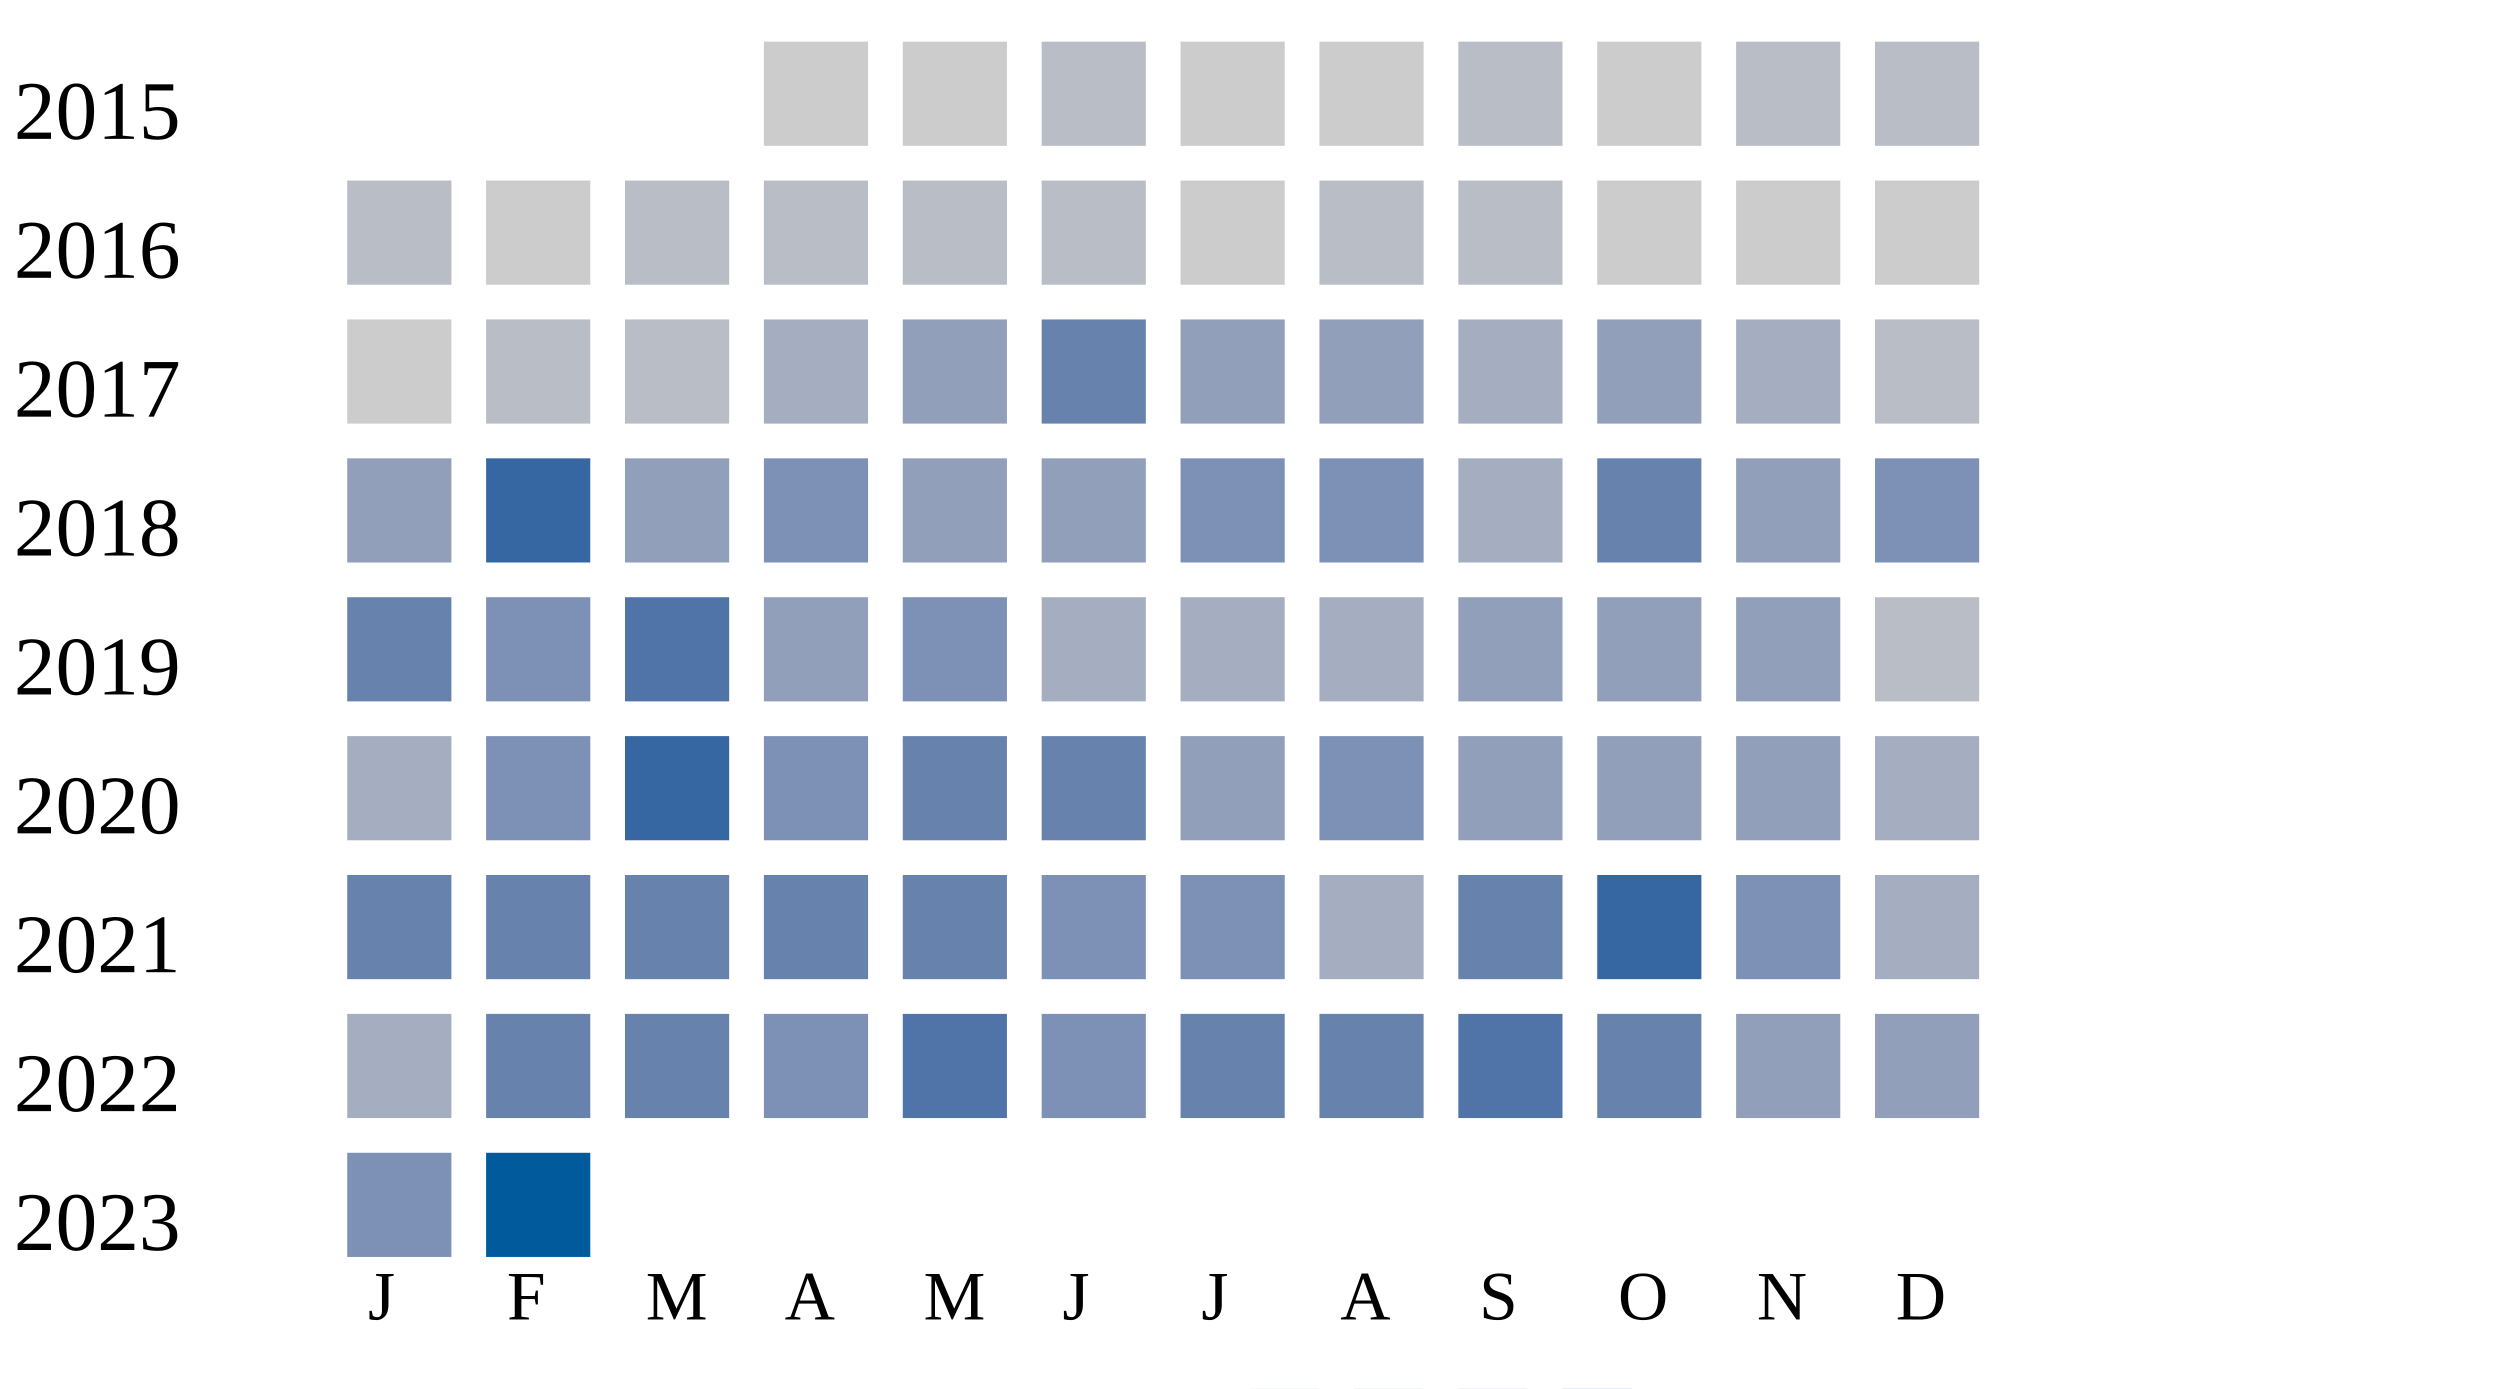
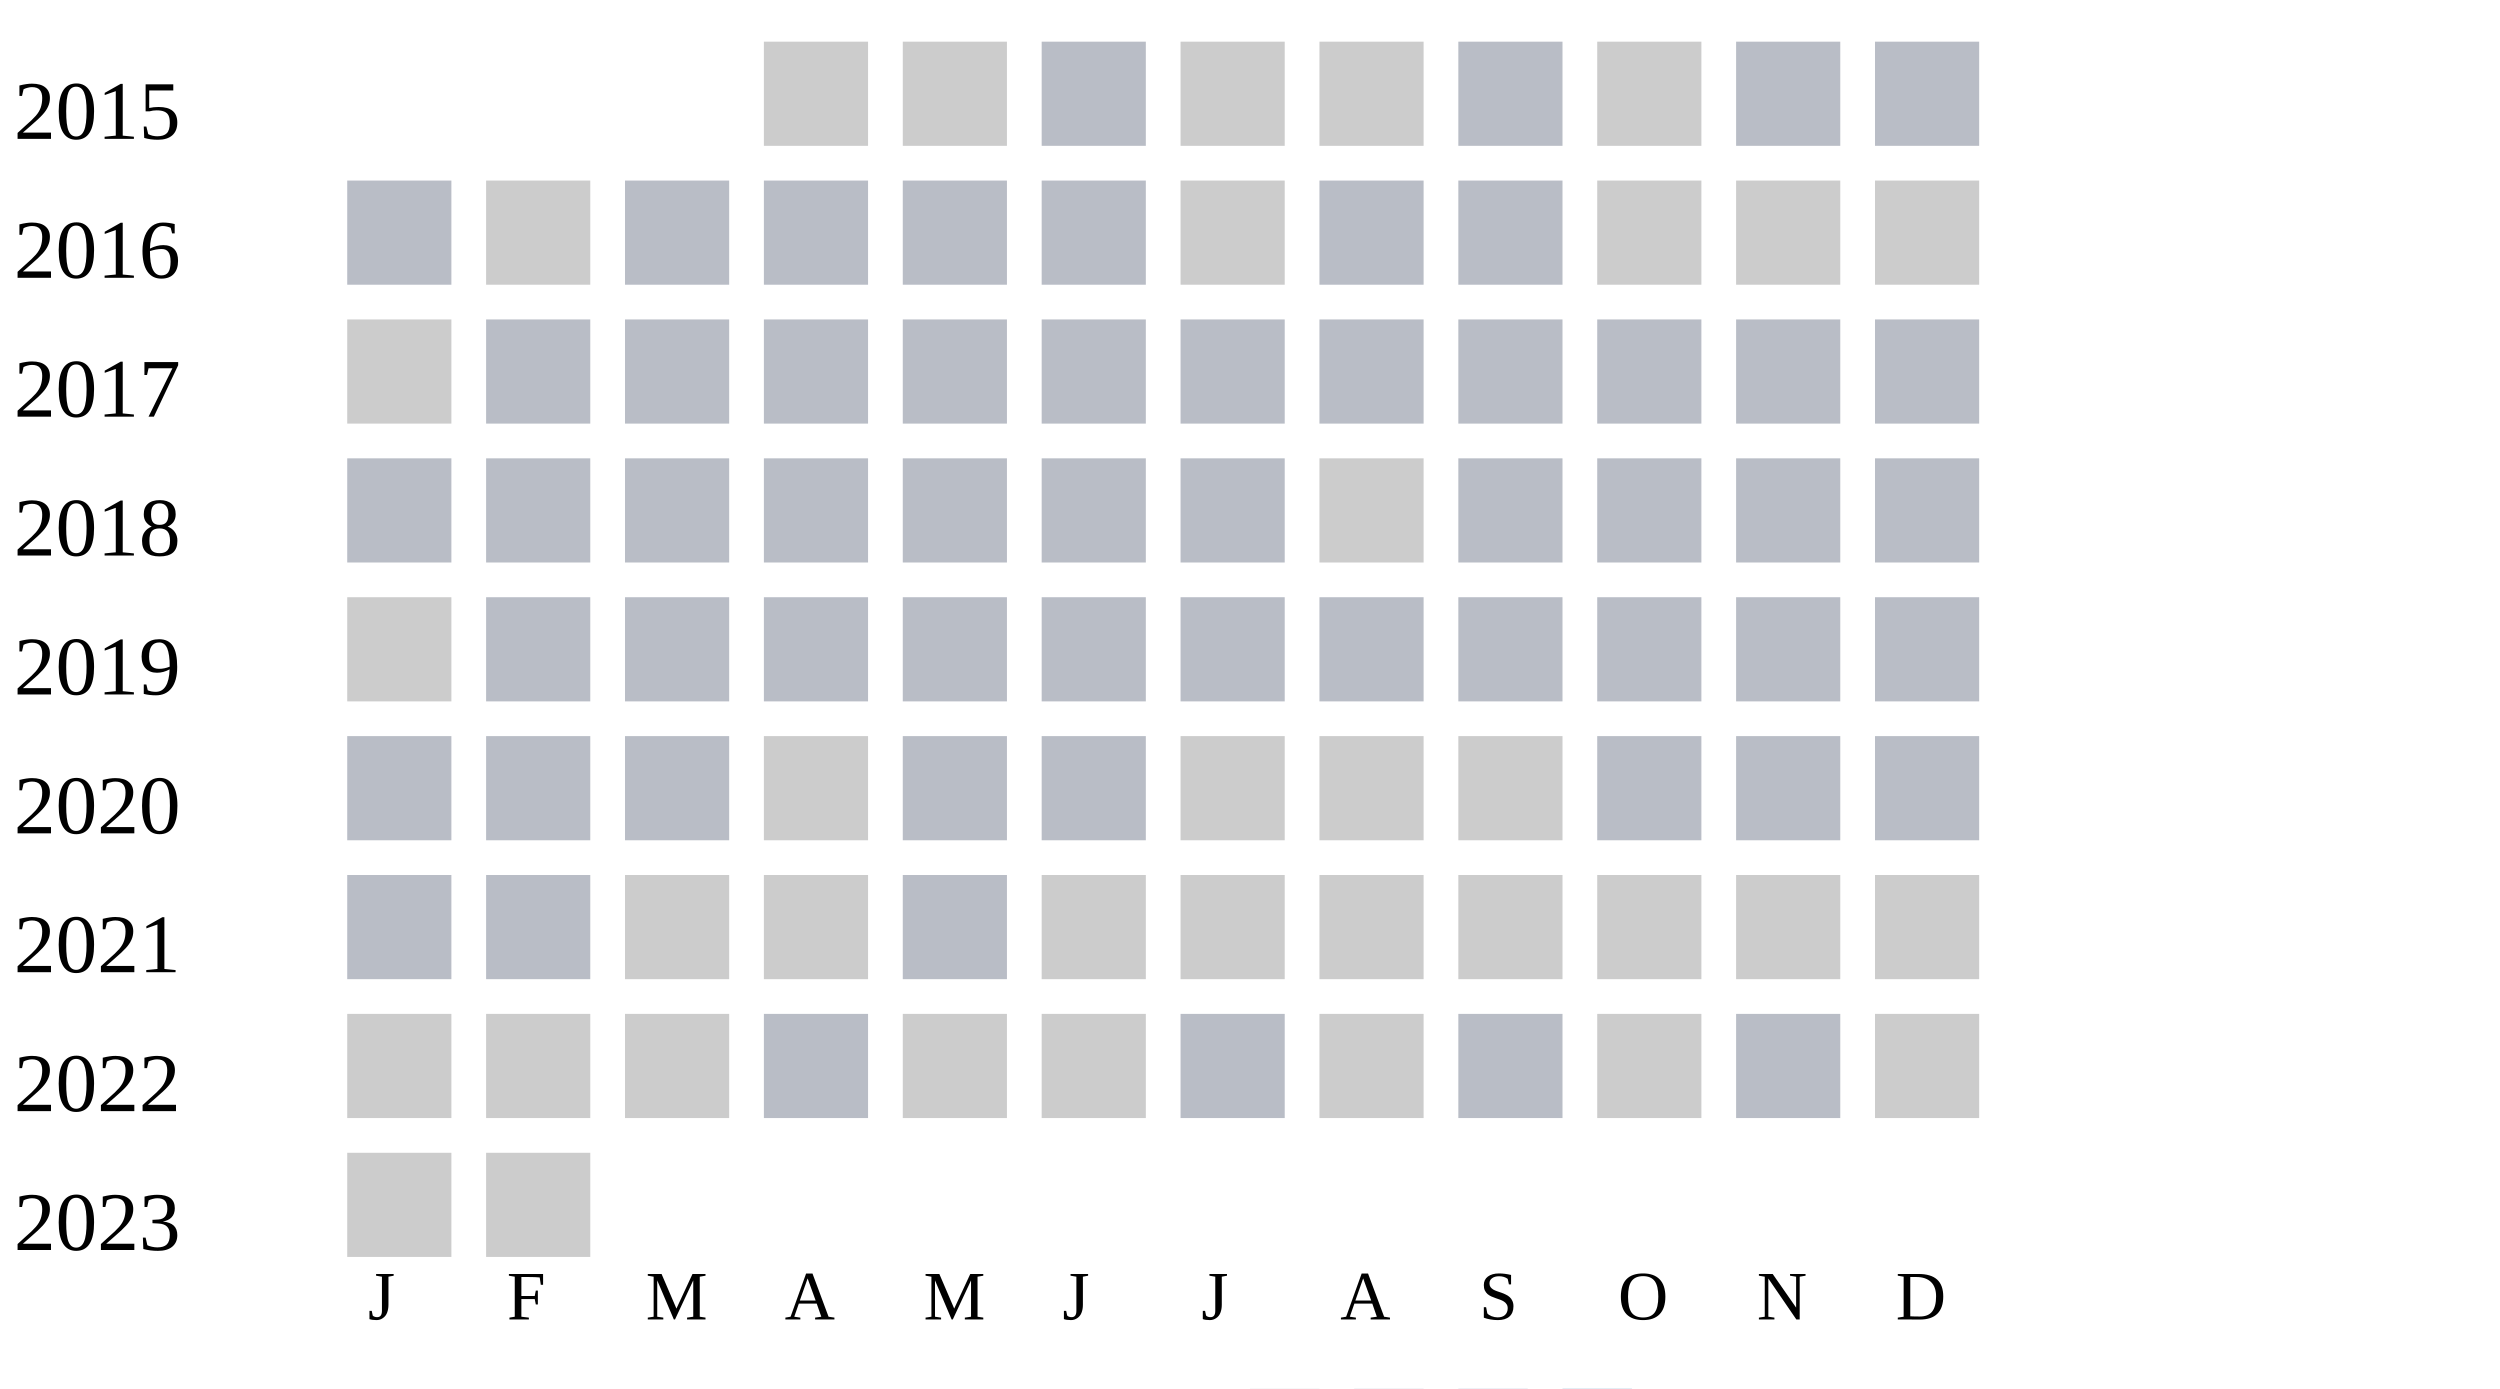
<svg xmlns="http://www.w3.org/2000/svg" width="360" height="200">
  <g transform="translate(0 0)">
    <text x="2" y="20">2015</text>
    <rect x="110" y="6" width="15" height="15" fill="#cccccc" />
    <rect x="130" y="6" width="15" height="15" fill="#cccccc" />
    <rect x="150" y="6" width="15" height="15" fill="#b9bdc6" />
    <rect x="170" y="6" width="15" height="15" fill="#cccccc" />
    <rect x="190" y="6" width="15" height="15" fill="#cccccc" />
    <rect x="210" y="6" width="15" height="15" fill="#b9bdc6" />
    <rect x="230" y="6" width="15" height="15" fill="#cccccc" />
    <rect x="250" y="6" width="15" height="15" fill="#b9bdc6" />
    <rect x="270" y="6" width="15" height="15" fill="#b9bdc6" />
  </g>
  <g transform="translate(0 20)">
    <text x="2" y="20">2016</text>
    <rect x="50" y="6" width="15" height="15" fill="#b9bdc6" />
    <rect x="70" y="6" width="15" height="15" fill="#cccccc" />
    <rect x="90" y="6" width="15" height="15" fill="#b9bdc6" />
    <rect x="110" y="6" width="15" height="15" fill="#b9bdc6" />
    <rect x="130" y="6" width="15" height="15" fill="#b9bdc6" />
    <rect x="150" y="6" width="15" height="15" fill="#b9bdc6" />
    <rect x="170" y="6" width="15" height="15" fill="#cccccc" />
    <rect x="190" y="6" width="15" height="15" fill="#b9bdc6" />
    <rect x="210" y="6" width="15" height="15" fill="#b9bdc6" />
    <rect x="230" y="6" width="15" height="15" fill="#cccccc" />
    <rect x="250" y="6" width="15" height="15" fill="#cccccc" />
    <rect x="270" y="6" width="15" height="15" fill="#cccccc" />
  </g>
  <g transform="translate(0 40)">
    <text x="2" y="20">2017</text>
    <rect x="50" y="6" width="15" height="15" fill="#cccccc" />
    <rect x="70" y="6" width="15" height="15" fill="#b9bdc6" />
    <rect x="90" y="6" width="15" height="15" fill="#b9bdc6" />
-     <rect x="110" y="6" width="15" height="15" fill="#a5aec0" />
-     <rect x="130" y="6" width="15" height="15" fill="#919fba" />
-     <rect x="150" y="6" width="15" height="15" fill="#6882ae" />
-     <rect x="170" y="6" width="15" height="15" fill="#919fba" />
-     <rect x="190" y="6" width="15" height="15" fill="#919fba" />
-     <rect x="210" y="6" width="15" height="15" fill="#a5aec0" />
-     <rect x="230" y="6" width="15" height="15" fill="#919fba" />
-     <rect x="250" y="6" width="15" height="15" fill="#a5aec0" />
+     <rect x="110" y="6" width="15" height="15" fill="#b9bdc6" />
+     <rect x="130" y="6" width="15" height="15" fill="#b9bdc6" />
+     <rect x="150" y="6" width="15" height="15" fill="#b9bdc6" />
+     <rect x="170" y="6" width="15" height="15" fill="#b9bdc6" />
+     <rect x="190" y="6" width="15" height="15" fill="#b9bdc6" />
+     <rect x="210" y="6" width="15" height="15" fill="#b9bdc6" />
+     <rect x="230" y="6" width="15" height="15" fill="#b9bdc6" />
+     <rect x="250" y="6" width="15" height="15" fill="#b9bdc6" />
    <rect x="270" y="6" width="15" height="15" fill="#b9bdc6" />
  </g>
  <g transform="translate(0 60)">
    <text x="2" y="20">2018</text>
-     <rect x="50" y="6" width="15" height="15" fill="#919fba" />
-     <rect x="70" y="6" width="15" height="15" fill="#3667a2" />
-     <rect x="90" y="6" width="15" height="15" fill="#919fba" />
-     <rect x="110" y="6" width="15" height="15" fill="#7d90b5" />
-     <rect x="130" y="6" width="15" height="15" fill="#919fba" />
-     <rect x="150" y="6" width="15" height="15" fill="#919fba" />
-     <rect x="170" y="6" width="15" height="15" fill="#7d90b5" />
-     <rect x="190" y="6" width="15" height="15" fill="#7d90b5" />
-     <rect x="210" y="6" width="15" height="15" fill="#a5aec0" />
-     <rect x="230" y="6" width="15" height="15" fill="#6882ae" />
-     <rect x="250" y="6" width="15" height="15" fill="#919fba" />
-     <rect x="270" y="6" width="15" height="15" fill="#7d90b5" />
+     <rect x="50" y="6" width="15" height="15" fill="#b9bdc6" />
+     <rect x="70" y="6" width="15" height="15" fill="#b9bdc6" />
+     <rect x="90" y="6" width="15" height="15" fill="#b9bdc6" />
+     <rect x="110" y="6" width="15" height="15" fill="#b9bdc6" />
+     <rect x="130" y="6" width="15" height="15" fill="#b9bdc6" />
+     <rect x="150" y="6" width="15" height="15" fill="#b9bdc6" />
+     <rect x="170" y="6" width="15" height="15" fill="#b9bdc6" />
+     <rect x="190" y="6" width="15" height="15" fill="#cccccc" />
+     <rect x="210" y="6" width="15" height="15" fill="#b9bdc6" />
+     <rect x="230" y="6" width="15" height="15" fill="#b9bdc6" />
+     <rect x="250" y="6" width="15" height="15" fill="#b9bdc6" />
+     <rect x="270" y="6" width="15" height="15" fill="#b9bdc6" />
  </g>
  <g transform="translate(0 80)">
    <text x="2" y="20">2019</text>
-     <rect x="50" y="6" width="15" height="15" fill="#6882ae" />
-     <rect x="70" y="6" width="15" height="15" fill="#7d90b5" />
-     <rect x="90" y="6" width="15" height="15" fill="#5174a8" />
-     <rect x="110" y="6" width="15" height="15" fill="#919fba" />
-     <rect x="130" y="6" width="15" height="15" fill="#7d90b5" />
-     <rect x="150" y="6" width="15" height="15" fill="#a5aec0" />
-     <rect x="170" y="6" width="15" height="15" fill="#a5aec0" />
-     <rect x="190" y="6" width="15" height="15" fill="#a5aec0" />
-     <rect x="210" y="6" width="15" height="15" fill="#919fba" />
-     <rect x="230" y="6" width="15" height="15" fill="#919fba" />
-     <rect x="250" y="6" width="15" height="15" fill="#919fba" />
+     <rect x="50" y="6" width="15" height="15" fill="#cccccc" />
+     <rect x="70" y="6" width="15" height="15" fill="#b9bdc6" />
+     <rect x="90" y="6" width="15" height="15" fill="#b9bdc6" />
+     <rect x="110" y="6" width="15" height="15" fill="#b9bdc6" />
+     <rect x="130" y="6" width="15" height="15" fill="#b9bdc6" />
+     <rect x="150" y="6" width="15" height="15" fill="#b9bdc6" />
+     <rect x="170" y="6" width="15" height="15" fill="#b9bdc6" />
+     <rect x="190" y="6" width="15" height="15" fill="#b9bdc6" />
+     <rect x="210" y="6" width="15" height="15" fill="#b9bdc6" />
+     <rect x="230" y="6" width="15" height="15" fill="#b9bdc6" />
+     <rect x="250" y="6" width="15" height="15" fill="#b9bdc6" />
    <rect x="270" y="6" width="15" height="15" fill="#b9bdc6" />
  </g>
  <g transform="translate(0 100)">
    <text x="2" y="20">2020</text>
-     <rect x="50" y="6" width="15" height="15" fill="#a5aec0" />
-     <rect x="70" y="6" width="15" height="15" fill="#7d90b5" />
-     <rect x="90" y="6" width="15" height="15" fill="#3667a2" />
-     <rect x="110" y="6" width="15" height="15" fill="#7d90b5" />
-     <rect x="130" y="6" width="15" height="15" fill="#6882ae" />
-     <rect x="150" y="6" width="15" height="15" fill="#6882ae" />
-     <rect x="170" y="6" width="15" height="15" fill="#919fba" />
-     <rect x="190" y="6" width="15" height="15" fill="#7d90b5" />
-     <rect x="210" y="6" width="15" height="15" fill="#919fba" />
-     <rect x="230" y="6" width="15" height="15" fill="#919fba" />
-     <rect x="250" y="6" width="15" height="15" fill="#919fba" />
-     <rect x="270" y="6" width="15" height="15" fill="#a5aec0" />
+     <rect x="50" y="6" width="15" height="15" fill="#b9bdc6" />
+     <rect x="70" y="6" width="15" height="15" fill="#b9bdc6" />
+     <rect x="90" y="6" width="15" height="15" fill="#b9bdc6" />
+     <rect x="110" y="6" width="15" height="15" fill="#cccccc" />
+     <rect x="130" y="6" width="15" height="15" fill="#b9bdc6" />
+     <rect x="150" y="6" width="15" height="15" fill="#b9bdc6" />
+     <rect x="170" y="6" width="15" height="15" fill="#cccccc" />
+     <rect x="190" y="6" width="15" height="15" fill="#cccccc" />
+     <rect x="210" y="6" width="15" height="15" fill="#cccccc" />
+     <rect x="230" y="6" width="15" height="15" fill="#b9bdc6" />
+     <rect x="250" y="6" width="15" height="15" fill="#b9bdc6" />
+     <rect x="270" y="6" width="15" height="15" fill="#b9bdc6" />
  </g>
  <g transform="translate(0 120)">
    <text x="2" y="20">2021</text>
-     <rect x="50" y="6" width="15" height="15" fill="#6882ae" />
-     <rect x="70" y="6" width="15" height="15" fill="#6882ae" />
-     <rect x="90" y="6" width="15" height="15" fill="#6882ae" />
-     <rect x="110" y="6" width="15" height="15" fill="#6882ae" />
-     <rect x="130" y="6" width="15" height="15" fill="#6882ae" />
-     <rect x="150" y="6" width="15" height="15" fill="#7d90b5" />
-     <rect x="170" y="6" width="15" height="15" fill="#7d90b5" />
-     <rect x="190" y="6" width="15" height="15" fill="#a5aec0" />
-     <rect x="210" y="6" width="15" height="15" fill="#6882ae" />
-     <rect x="230" y="6" width="15" height="15" fill="#3667a2" />
-     <rect x="250" y="6" width="15" height="15" fill="#7d90b5" />
-     <rect x="270" y="6" width="15" height="15" fill="#a5aec0" />
+     <rect x="50" y="6" width="15" height="15" fill="#b9bdc6" />
+     <rect x="70" y="6" width="15" height="15" fill="#b9bdc6" />
+     <rect x="90" y="6" width="15" height="15" fill="#cccccc" />
+     <rect x="110" y="6" width="15" height="15" fill="#cccccc" />
+     <rect x="130" y="6" width="15" height="15" fill="#b9bdc6" />
+     <rect x="150" y="6" width="15" height="15" fill="#cccccc" />
+     <rect x="170" y="6" width="15" height="15" fill="#cccccc" />
+     <rect x="190" y="6" width="15" height="15" fill="#cccccc" />
+     <rect x="210" y="6" width="15" height="15" fill="#cccccc" />
+     <rect x="230" y="6" width="15" height="15" fill="#cccccc" />
+     <rect x="250" y="6" width="15" height="15" fill="#cccccc" />
+     <rect x="270" y="6" width="15" height="15" fill="#cccccc" />
  </g>
  <g transform="translate(0 140)">
    <text x="2" y="20">2022</text>
-     <rect x="50" y="6" width="15" height="15" fill="#a5aec0" />
-     <rect x="70" y="6" width="15" height="15" fill="#6882ae" />
-     <rect x="90" y="6" width="15" height="15" fill="#6882ae" />
-     <rect x="110" y="6" width="15" height="15" fill="#7d90b5" />
-     <rect x="130" y="6" width="15" height="15" fill="#5174a8" />
-     <rect x="150" y="6" width="15" height="15" fill="#7d90b5" />
-     <rect x="170" y="6" width="15" height="15" fill="#6882ae" />
-     <rect x="190" y="6" width="15" height="15" fill="#6882ae" />
-     <rect x="210" y="6" width="15" height="15" fill="#5174a8" />
-     <rect x="230" y="6" width="15" height="15" fill="#6882ae" />
-     <rect x="250" y="6" width="15" height="15" fill="#919fba" />
-     <rect x="270" y="6" width="15" height="15" fill="#919fba" />
+     <rect x="50" y="6" width="15" height="15" fill="#cccccc" />
+     <rect x="70" y="6" width="15" height="15" fill="#cccccc" />
+     <rect x="90" y="6" width="15" height="15" fill="#cccccc" />
+     <rect x="110" y="6" width="15" height="15" fill="#b9bdc6" />
+     <rect x="130" y="6" width="15" height="15" fill="#cccccc" />
+     <rect x="150" y="6" width="15" height="15" fill="#cccccc" />
+     <rect x="170" y="6" width="15" height="15" fill="#b9bdc6" />
+     <rect x="190" y="6" width="15" height="15" fill="#cccccc" />
+     <rect x="210" y="6" width="15" height="15" fill="#b9bdc6" />
+     <rect x="230" y="6" width="15" height="15" fill="#cccccc" />
+     <rect x="250" y="6" width="15" height="15" fill="#b9bdc6" />
+     <rect x="270" y="6" width="15" height="15" fill="#cccccc" />
  </g>
  <g transform="translate(0 160)">
    <text x="2" y="20">2023</text>
-     <rect x="50" y="6" width="15" height="15" fill="#7d90b5" />
-     <rect x="70" y="6" width="15" height="15" fill="#005a9c" />
+     <rect x="50" y="6" width="15" height="15" fill="#cccccc" />
+     <rect x="70" y="6" width="15" height="15" fill="#cccccc" />
  </g>
  <text style="font-size: 10px; text-align: center" x="53" y="190">J</text>
  <text style="font-size: 10px; text-align: center" x="73" y="190">F</text>
  <text style="font-size: 10px; text-align: center" x="93" y="190">M</text>
  <text style="font-size: 10px; text-align: center" x="113" y="190">A</text>
  <text style="font-size: 10px; text-align: center" x="133" y="190">M</text>
  <text style="font-size: 10px; text-align: center" x="153" y="190">J</text>
  <text style="font-size: 10px; text-align: center" x="173" y="190">J</text>
  <text style="font-size: 10px; text-align: center" x="193" y="190">A</text>
  <text style="font-size: 10px; text-align: center" x="213" y="190">S</text>
  <text style="font-size: 10px; text-align: center" x="233" y="190">O</text>
  <text style="font-size: 10px; text-align: center" x="253" y="190">N</text>
  <text style="font-size: 10px; text-align: center" x="273" y="190">D</text>
  <text style="font-size: 10px;" x="155" y="209">Less</text>
  <rect fill="#b9bdc6" width="10" height="10" x="180" y="200" />
  <rect fill="#919fba" width="10" height="10" x="195" y="200" />
  <rect fill="#6882ae" width="10" height="10" x="210" y="200" />
  <rect fill="#005a9c" width="10" height="10" x="225" y="200" />
  <text x="240" y="209" style="font-size: 10px;">More</text>
</svg>
